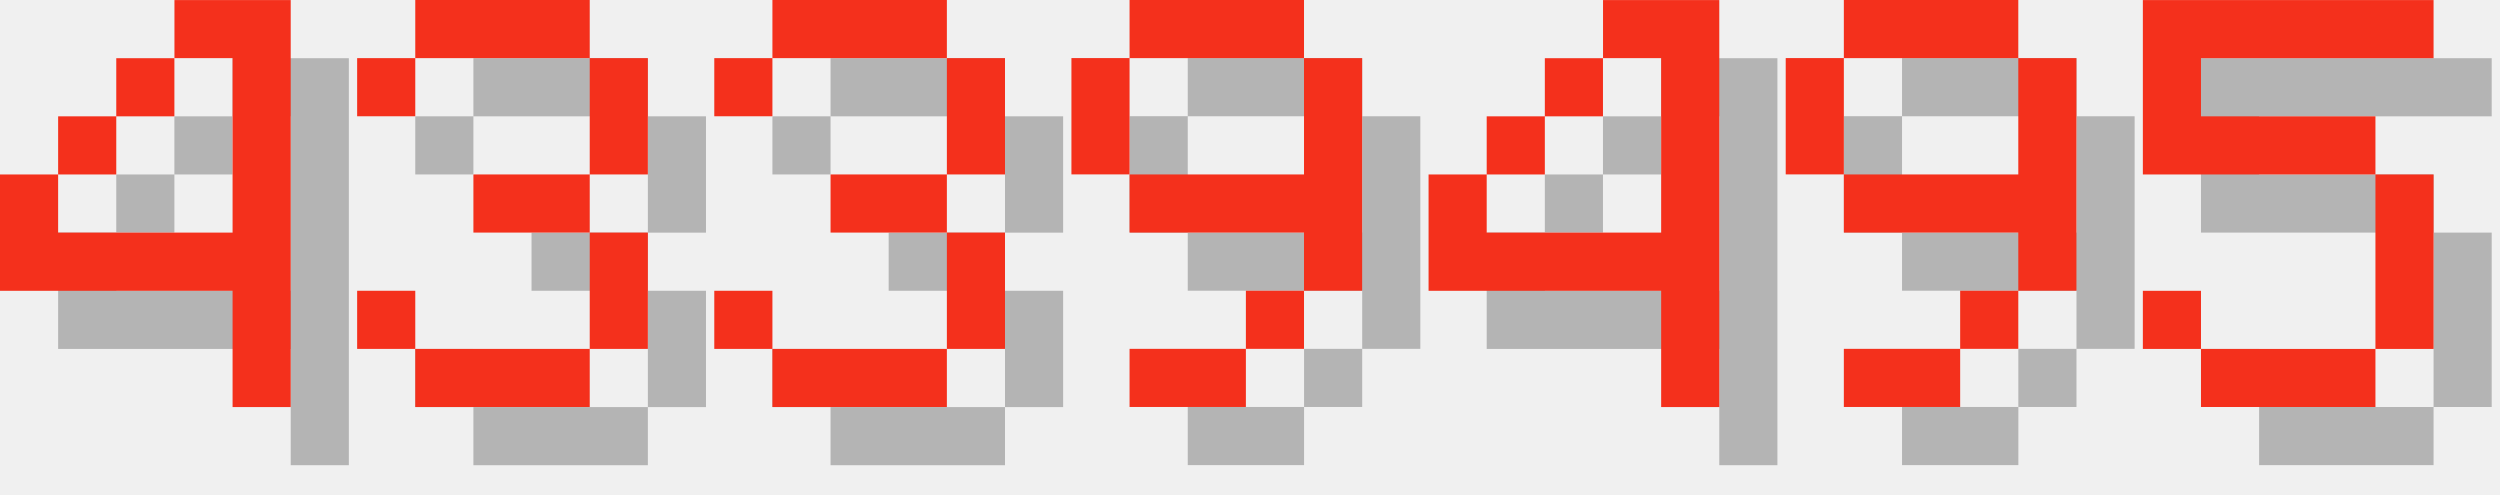
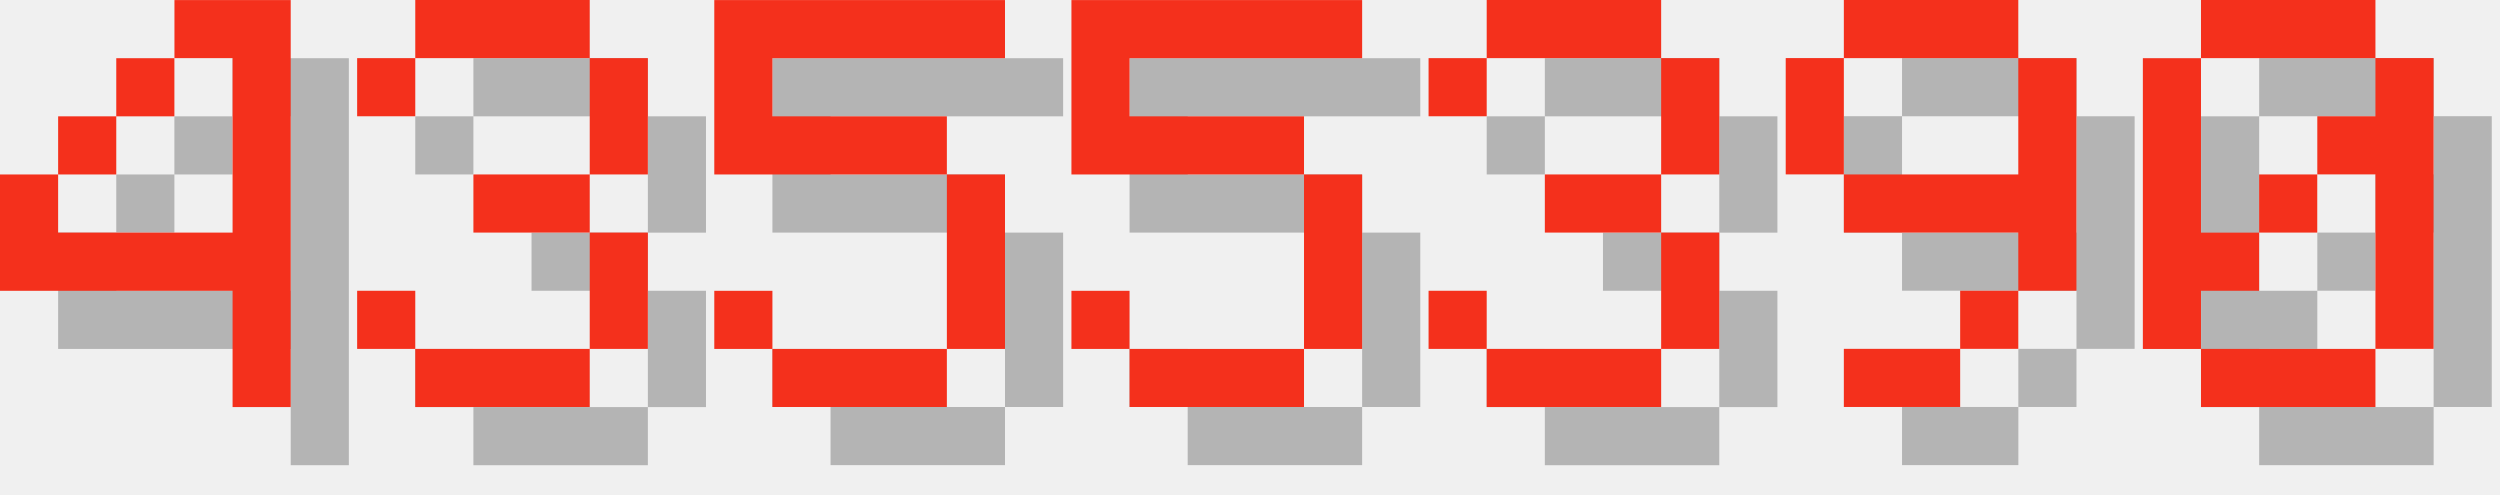
<svg xmlns="http://www.w3.org/2000/svg" version="1.1" width="182.0" height="36">
  <style>
        .text-foreground {
            fill: #F4301C;
        }
        .text-shadow {
            fill: #000000;
            fill-opacity: 0.25;
        }
    </style>
  <g class="digit" id="digit_4" transform="translate(0.0, 0), scale(4)">
    <path id="digit_4_shadow" class="text-shadow" d="m4.233 1.058v1.058h1.058v3.175h-3.175v-1.058h-1.058v2.117h4.233v2.117h1.058v-7.408h-2.117zm-2.117 3.175h1.058v-1.058h-1.058v1.058zm1.058-1.058h1.058v-1.058h-1.058v1.058z" fill-opacity=".5" style="paint-order:stroke fill markers" />
    <path id="digit_4_fg" class="text-foreground" d="m3.175 0v1.058h1.058v3.175h-3.175v-1.058h-1.058v2.117h4.233v2.117h1.058v-7.408h-2.117zm-2.117 3.175h1.058v-1.058h-1.058v1.058zm1.058-1.058h1.058v-1.058h-1.058v1.058z" fill="#fff" style="paint-order:stroke fill markers" />
  </g>
  <g class="digit" id="digit_3" transform="translate(26.0, 0), scale(4)">
    <path id="digit_3_shadow" class="text-shadow" d="m1.058 2.117v1.058h1.058v-1.058h3.175v2.117h-2.117v1.058h2.117v2.117h-3.175v-1.058h-1.058v1.058h1.058v1.058h3.175v-1.058h1.058v-2.117h-1.058v-1.058h1.058v-2.117h-1.058v-1.058h-3.175v1.058h-1.058z" fill-opacity=".5" style="paint-order:stroke fill markers" />
    <path id="digit_3_fg" class="text-foreground" d="m0 1.058v1.058h1.058v-1.058h3.175v2.117h-2.117v1.058h2.117v2.117h-3.175v-1.058h-1.058v1.058h1.058v1.058h3.175v-1.058h1.058v-2.117h-1.058v-1.058h1.058v-2.117h-1.058v-1.058h-3.175v1.058h-1.058z" fill="#fff" style="paint-order:stroke fill markers" />
  </g>
-   <g class="digit" id="digit_3" transform="translate(52.0, 0), scale(4)">
+   <g class="digit" id="digit_5" transform="translate(52.0, 0), scale(4)">
+     <path id="digit_5_shadow" class="text-shadow" d="m1.058 1.058v3.175h4.233v3.175h-3.175v-1.058h-1.058v1.058h1.058v1.058h3.175v-1.058h1.058v-3.175h-1.058v-1.058h-3.175v-1.058h4.233v-1.058h-5.292z" fill-opacity=".5" style="paint-order:stroke fill markers" />
+     <path id="digit_5_fg" class="text-foreground" d="m0 0v3.175h4.233v3.175h-3.175v-1.058h-1.058v1.058h1.058v1.058h3.175v-1.058h1.058v-3.175h-1.058v-1.058h-3.175v-1.058h4.233v-1.058h-5.292z" fill="#fff" style="paint-order:stroke fill markers" />
+   </g>
+   <g class="digit" id="digit_5" transform="translate(78.0, 0), scale(4)">
+     <path id="digit_5_shadow" class="text-shadow" d="m1.058 1.058v3.175h4.233v3.175h-3.175v-1.058h-1.058v1.058h1.058v1.058h3.175v-1.058h1.058v-3.175h-1.058v-1.058h-3.175v-1.058h4.233v-1.058h-5.292z" fill-opacity=".5" style="paint-order:stroke fill markers" />
+     <path id="digit_5_fg" class="text-foreground" d="m0 0v3.175h4.233v3.175h-3.175v-1.058h-1.058v1.058h1.058v1.058h3.175v-1.058h1.058v-3.175h-1.058v-1.058h-3.175v-1.058h4.233v-1.058h-5.292z" fill="#fff" style="paint-order:stroke fill markers" />
+   </g>
+   <g class="digit" id="digit_3" transform="translate(104.0, 0), scale(4)">
    <path id="digit_3_shadow" class="text-shadow" d="m1.058 2.117v1.058h1.058v-1.058h3.175v2.117h-2.117v1.058h2.117v2.117h-3.175v-1.058h-1.058v1.058h1.058v1.058h3.175v-1.058h1.058v-2.117h-1.058v-1.058h1.058v-2.117h-1.058v-1.058h-3.175v1.058h-1.058z" fill-opacity=".5" style="paint-order:stroke fill markers" />
    <path id="digit_3_fg" class="text-foreground" d="m0 1.058v1.058h1.058v-1.058h3.175v2.117h-2.117v1.058h2.117v2.117h-3.175v-1.058h-1.058v1.058h1.058v1.058h3.175v-1.058h1.058v-2.117h-1.058v-1.058h1.058v-2.117h-1.058v-1.058h-3.175v1.058h-1.058z" fill="#fff" style="paint-order:stroke fill markers" />
-   </g>
-   <g class="digit" id="digit_9" transform="translate(78.0, 0), scale(4)">
-     <path id="digit_9_shadow" class="text-shadow" d="m2.117 1.058v1.058h3.175v-1.058h-3.175zm3.175 1.058v2.117h-3.175v1.058h3.175v1.058h1.058v-4.233h-1.058zm0 4.233h-1.058v1.058h1.058v-1.058zm-1.058 1.058h-2.117v1.058h2.117v-1.058zm-2.117-3.175v-2.117h-1.058v2.117h1.058z" fill-opacity=".5" style="paint-order:stroke fill markers" />
-     <path id="digit_9_fg" class="text-foreground" d="m1.058 0v1.058h3.175v-1.058h-3.175zm3.175 1.058v2.117h-3.175v1.058h3.175v1.058h1.058v-4.233h-1.058zm0 4.233h-1.058v1.058h1.058v-1.058zm-1.058 1.058h-2.117v1.058h2.117v-1.058zm-2.117-3.175v-2.117h-1.058v2.117h1.058z" fill="#fff" style="paint-order:stroke fill markers" />
-   </g>
-   <g class="digit" id="digit_4" transform="translate(104.0, 0), scale(4)">
-     <path id="digit_4_shadow" class="text-shadow" d="m4.233 1.058v1.058h1.058v3.175h-3.175v-1.058h-1.058v2.117h4.233v2.117h1.058v-7.408h-2.117zm-2.117 3.175h1.058v-1.058h-1.058v1.058zm1.058-1.058h1.058v-1.058h-1.058v1.058z" fill-opacity=".5" style="paint-order:stroke fill markers" />
-     <path id="digit_4_fg" class="text-foreground" d="m3.175 0v1.058h1.058v3.175h-3.175v-1.058h-1.058v2.117h4.233v2.117h1.058v-7.408h-2.117zm-2.117 3.175h1.058v-1.058h-1.058v1.058zm1.058-1.058h1.058v-1.058h-1.058v1.058z" fill="#fff" style="paint-order:stroke fill markers" />
  </g>
  <g class="digit" id="digit_9" transform="translate(130.0, 0), scale(4)">
    <path id="digit_9_shadow" class="text-shadow" d="m2.117 1.058v1.058h3.175v-1.058h-3.175zm3.175 1.058v2.117h-3.175v1.058h3.175v1.058h1.058v-4.233h-1.058zm0 4.233h-1.058v1.058h1.058v-1.058zm-1.058 1.058h-2.117v1.058h2.117v-1.058zm-2.117-3.175v-2.117h-1.058v2.117h1.058z" fill-opacity=".5" style="paint-order:stroke fill markers" />
    <path id="digit_9_fg" class="text-foreground" d="m1.058 0v1.058h3.175v-1.058h-3.175zm3.175 1.058v2.117h-3.175v1.058h3.175v1.058h1.058v-4.233h-1.058zm0 4.233h-1.058v1.058h1.058v-1.058zm-1.058 1.058h-2.117v1.058h2.117v-1.058zm-2.117-3.175v-2.117h-1.058v2.117h1.058z" fill="#fff" style="paint-order:stroke fill markers" />
  </g>
-   <g class="digit" id="digit_5" transform="translate(156.0, 0), scale(4)">
-     <path id="digit_5_shadow" class="text-shadow" d="m1.058 1.058v3.175h4.233v3.175h-3.175v-1.058h-1.058v1.058h1.058v1.058h3.175v-1.058h1.058v-3.175h-1.058v-1.058h-3.175v-1.058h4.233v-1.058h-5.292z" fill-opacity=".5" style="paint-order:stroke fill markers" />
-     <path id="digit_5_fg" class="text-foreground" d="m0 0v3.175h4.233v3.175h-3.175v-1.058h-1.058v1.058h1.058v1.058h3.175v-1.058h1.058v-3.175h-1.058v-1.058h-3.175v-1.058h4.233v-1.058h-5.292z" fill="#fff" style="paint-order:stroke fill markers" />
+   <g class="digit" id="digit_0" transform="translate(156.0, 0), scale(4)">
+     <path id="digit_0_shadow" class="text-shadow" d="m2.117 1.058v1.058h3.175v-1.058h-3.175zm3.175 1.058v1.058h-1.058v1.058h1.058v3.175h1.058v-5.292h-1.058zm0 5.292h-3.175v1.058h3.175v-1.058zm-3.175 0v-1.058h1.058v-1.058h-1.058v-3.175h-1.058v5.292h1.058zm1.058-2.117h1.058v-1.058h-1.058v1.058z" fill-opacity=".5" style="paint-order:stroke fill markers" />
+     <path id="digit_0_fg" class="text-foreground" d="m1.058 0v1.058h3.175v-1.058h-3.175zm3.175 1.058v1.058h-1.058v1.058h1.058v3.175h1.058v-5.292h-1.058zm0 5.292h-3.175v1.058h3.175v-1.058zm-3.175 0v-1.058h1.058v-1.058h-1.058v-3.175h-1.058v5.292h1.058zm1.058-2.117h1.058v-1.058h-1.058v1.058z" fill="#fff" style="paint-order:stroke fill markers" />
  </g>
</svg>
